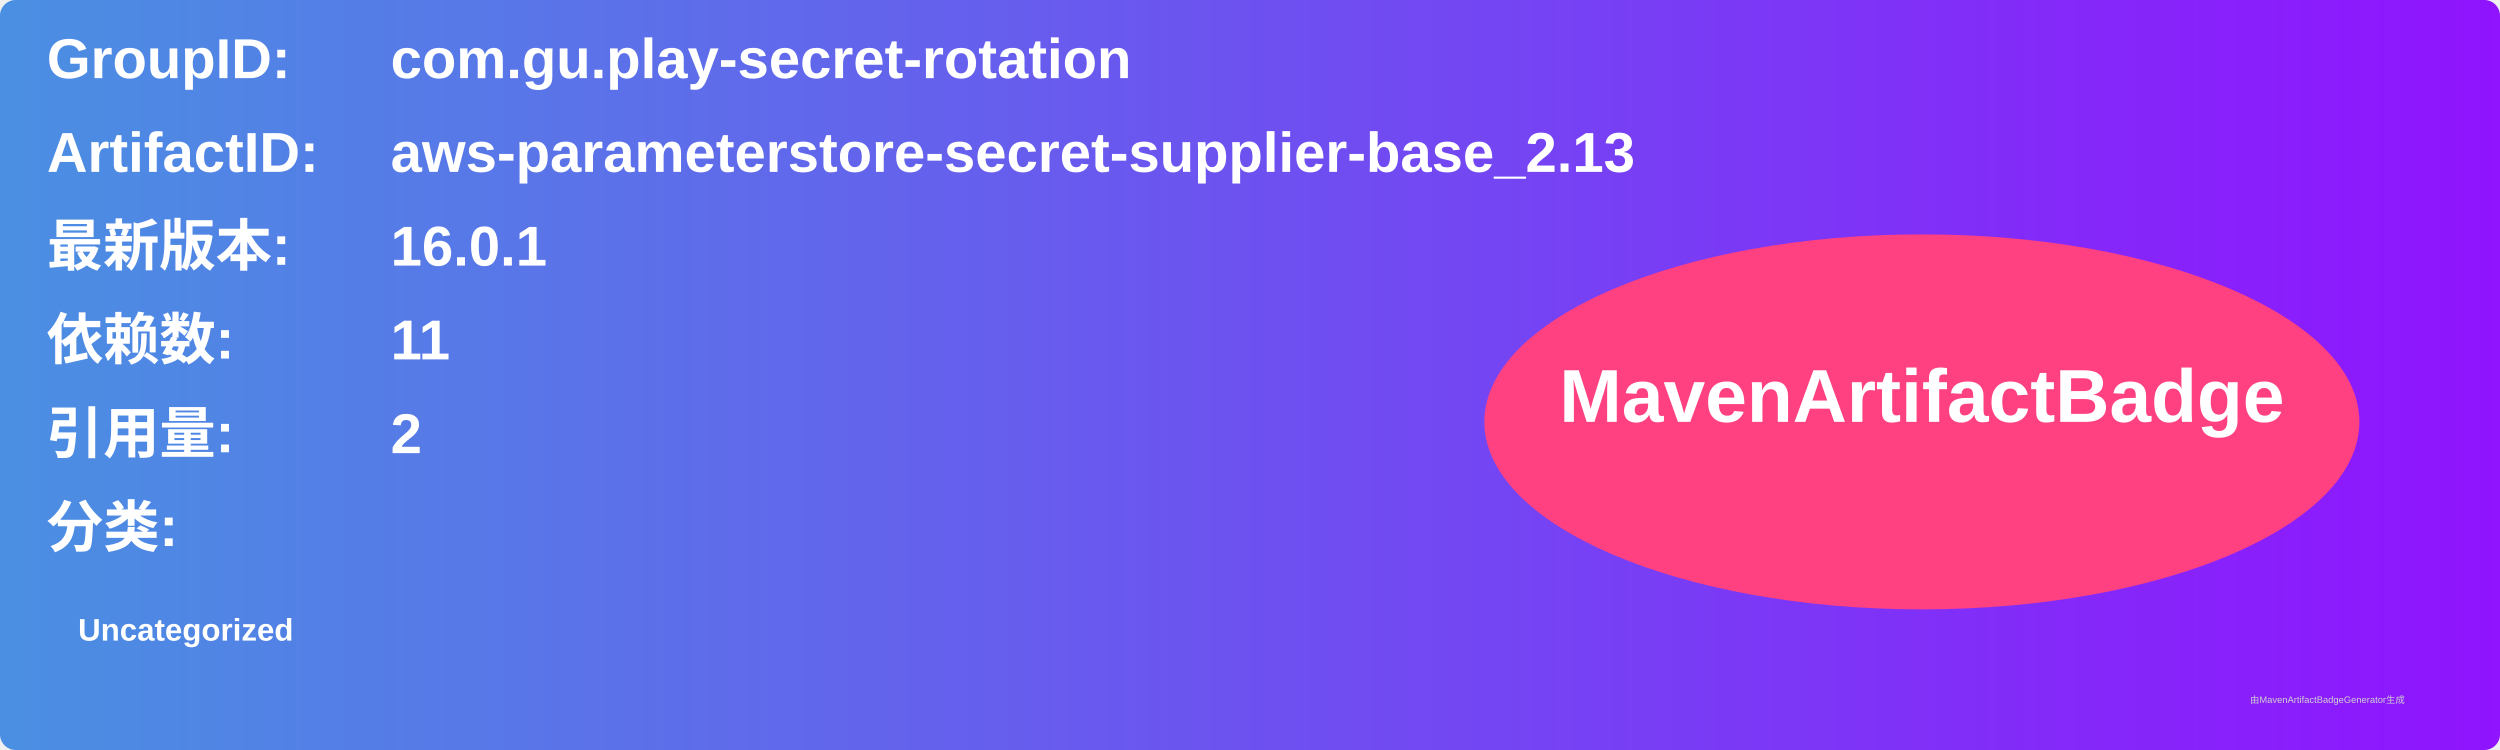
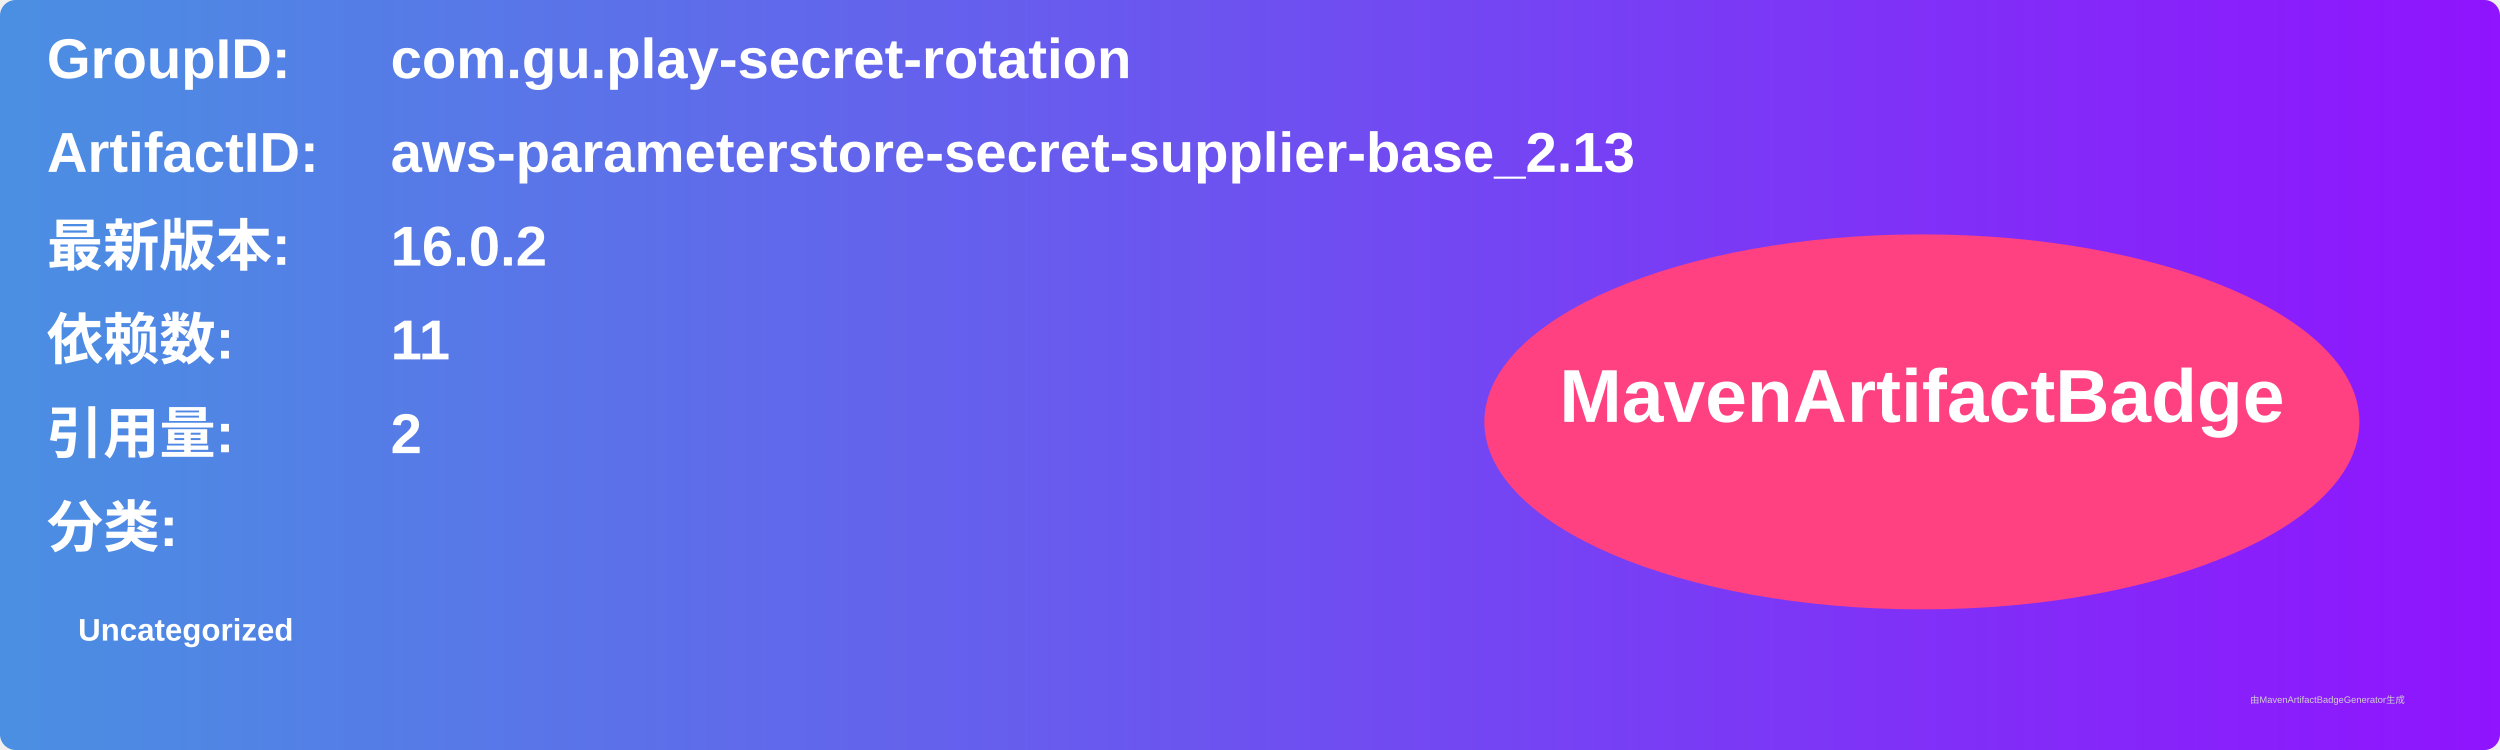
<svg xmlns="http://www.w3.org/2000/svg" width="800" height="240" viewBox="0 0 800 240">
  <linearGradient id="grad" x1="0%" y1="0%" x2="100%" y2="0%">
    <stop offset="0%" stop-color="#4a90e2" />
    <stop offset="100%" stop-color="#9013fe" />
  </linearGradient>
  <rect width="100%" height="100%" rx="5" ry="5" fill="url(#grad)" />
  <g transform="translate(15, 15)">
    <text x="0" y="10" font-family="Arial" font-size="18" fill="white" font-weight="bold" width="260">GroupID:</text>
    <text x="110" y="10" font-family="Arial" font-size="18" fill="white" font-weight="bold" width="460">com.gu.play-secret-rotation</text>
    <text x="0" y="40" font-family="Arial" font-size="18" fill="white" font-weight="bold" width="260">ArtifactID:</text>
    <text x="110" y="40" font-family="Arial" font-size="18" fill="white" font-weight="bold" width="460">aws-parameterstore-secret-supplier-base_2.13</text>
    <text x="0" y="70" font-family="Arial" font-size="18" fill="white" font-weight="bold">最新版本:</text>
    <text x="110" y="70" font-family="Arial" font-size="18" fill="white" font-weight="bold">
-       <tspan font-weight="bold">16.0.1</tspan>
+       <tspan font-weight="bold">16.0.2</tspan>
    </text>
    <text x="0" y="100" font-family="Arial" font-size="18" fill="white" font-weight="bold">依赖数: </text>
    <text x="110" y="100" font-family="Arial" font-size="18" fill="white">
      <tspan font-weight="bold">11</tspan>
    </text>
    <text x="0" y="130" font-family="Arial" font-size="18" fill="white" font-weight="bold">引用量: </text>
    <text x="110" y="130" font-family="Arial" font-size="18" fill="white">
      <tspan font-weight="bold">2</tspan>
    </text>
    <text x="0" y="160" font-family="Arial" font-size="18" fill="white" font-weight="bold">分类:</text>
    <text x="10" y="190" font-family="Arial" font-size="10" fill="white">
      <tspan font-weight="bold">Uncategorized</tspan>
    </text>
    <ellipse cx="600" cy="120" rx="140" ry="60" fill="#ff4081" />
    <text x="600" y="120" text-anchor="middle" font-family="Arial" font-size="24" fill="white" font-weight="bold">MavenArtifactBadge</text>
  </g>
  <text x="720" y="225" font-family="Arial" font-size="3" fill="#d0d0d0">由MavenArtifactBadgeGenerator生成</text>
</svg>
